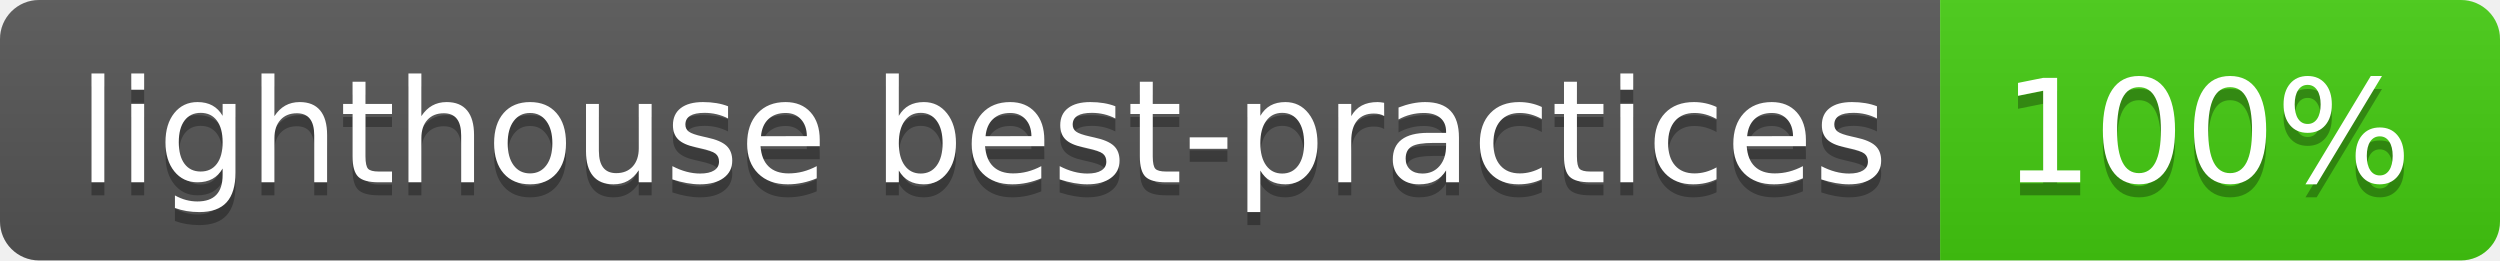
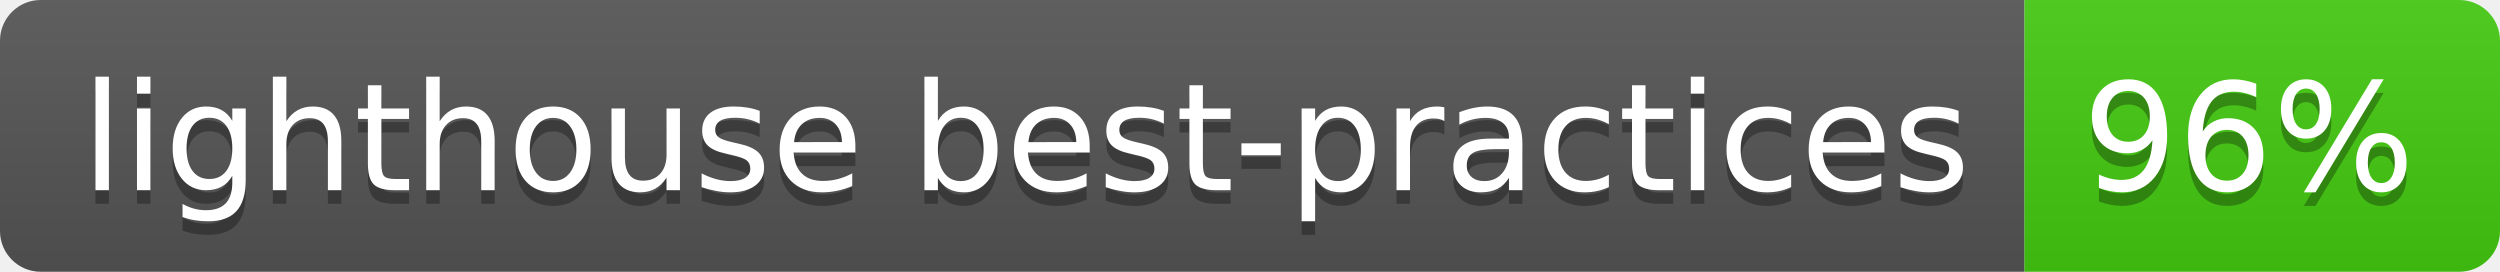
- <svg xmlns="http://www.w3.org/2000/svg" width="192" height="20" role="img" aria-label="lighthouse best-practices: 100%">
+ <svg xmlns="http://www.w3.org/2000/svg" width="184" height="20" role="img" aria-label="lighthouse best-practices: 96%">
  <linearGradient id="s" x2="0" y2="100%">
    <stop offset="0" stop-color="#bbb" stop-opacity=".1" />
    <stop offset="1" stop-opacity=".1" />
  </linearGradient>
  <clipPath id="r">
-     <rect width="192" height="20" rx="3" fill="#fff" />
+     <rect width="184" height="20" rx="3" fill="#fff" />
  </clipPath>
  <g clip-path="url(#r)">
    <rect width="149" height="20" fill="#555" />
-     <rect x="149" width="43" height="20" fill="#4c1" />
-     <rect width="192" height="20" fill="url(#s)" />
+     <rect x="149" width="35" height="20" fill="#4c1" />
+     <rect width="184" height="20" fill="url(#s)" />
  </g>
  <g fill="#fff" text-anchor="middle" font-family="Verdana,Geneva,DejaVu Sans,sans-serif" text-rendering="geometricPrecision" font-size="110">
    <text aria-hidden="true" x="755" y="150" fill="#010101" fill-opacity=".3" transform="scale(.1)" textLength="1390">lighthouse best-practices</text>
    <text x="755" y="140" transform="scale(.1)" fill="#fff" textLength="1390">lighthouse best-practices</text>
-     <text aria-hidden="true" x="1695" y="150" fill="#010101" fill-opacity=".3" transform="scale(.1)" textLength="330">100%</text>
-     <text x="1695" y="140" transform="scale(.1)" fill="#fff" textLength="330">100%</text>
+     <text aria-hidden="true" x="1655" y="150" fill="#010101" fill-opacity=".3" transform="scale(.1)" textLength="250">96%</text>
+     <text x="1655" y="140" transform="scale(.1)" fill="#fff" textLength="250">96%</text>
  </g>
</svg>
